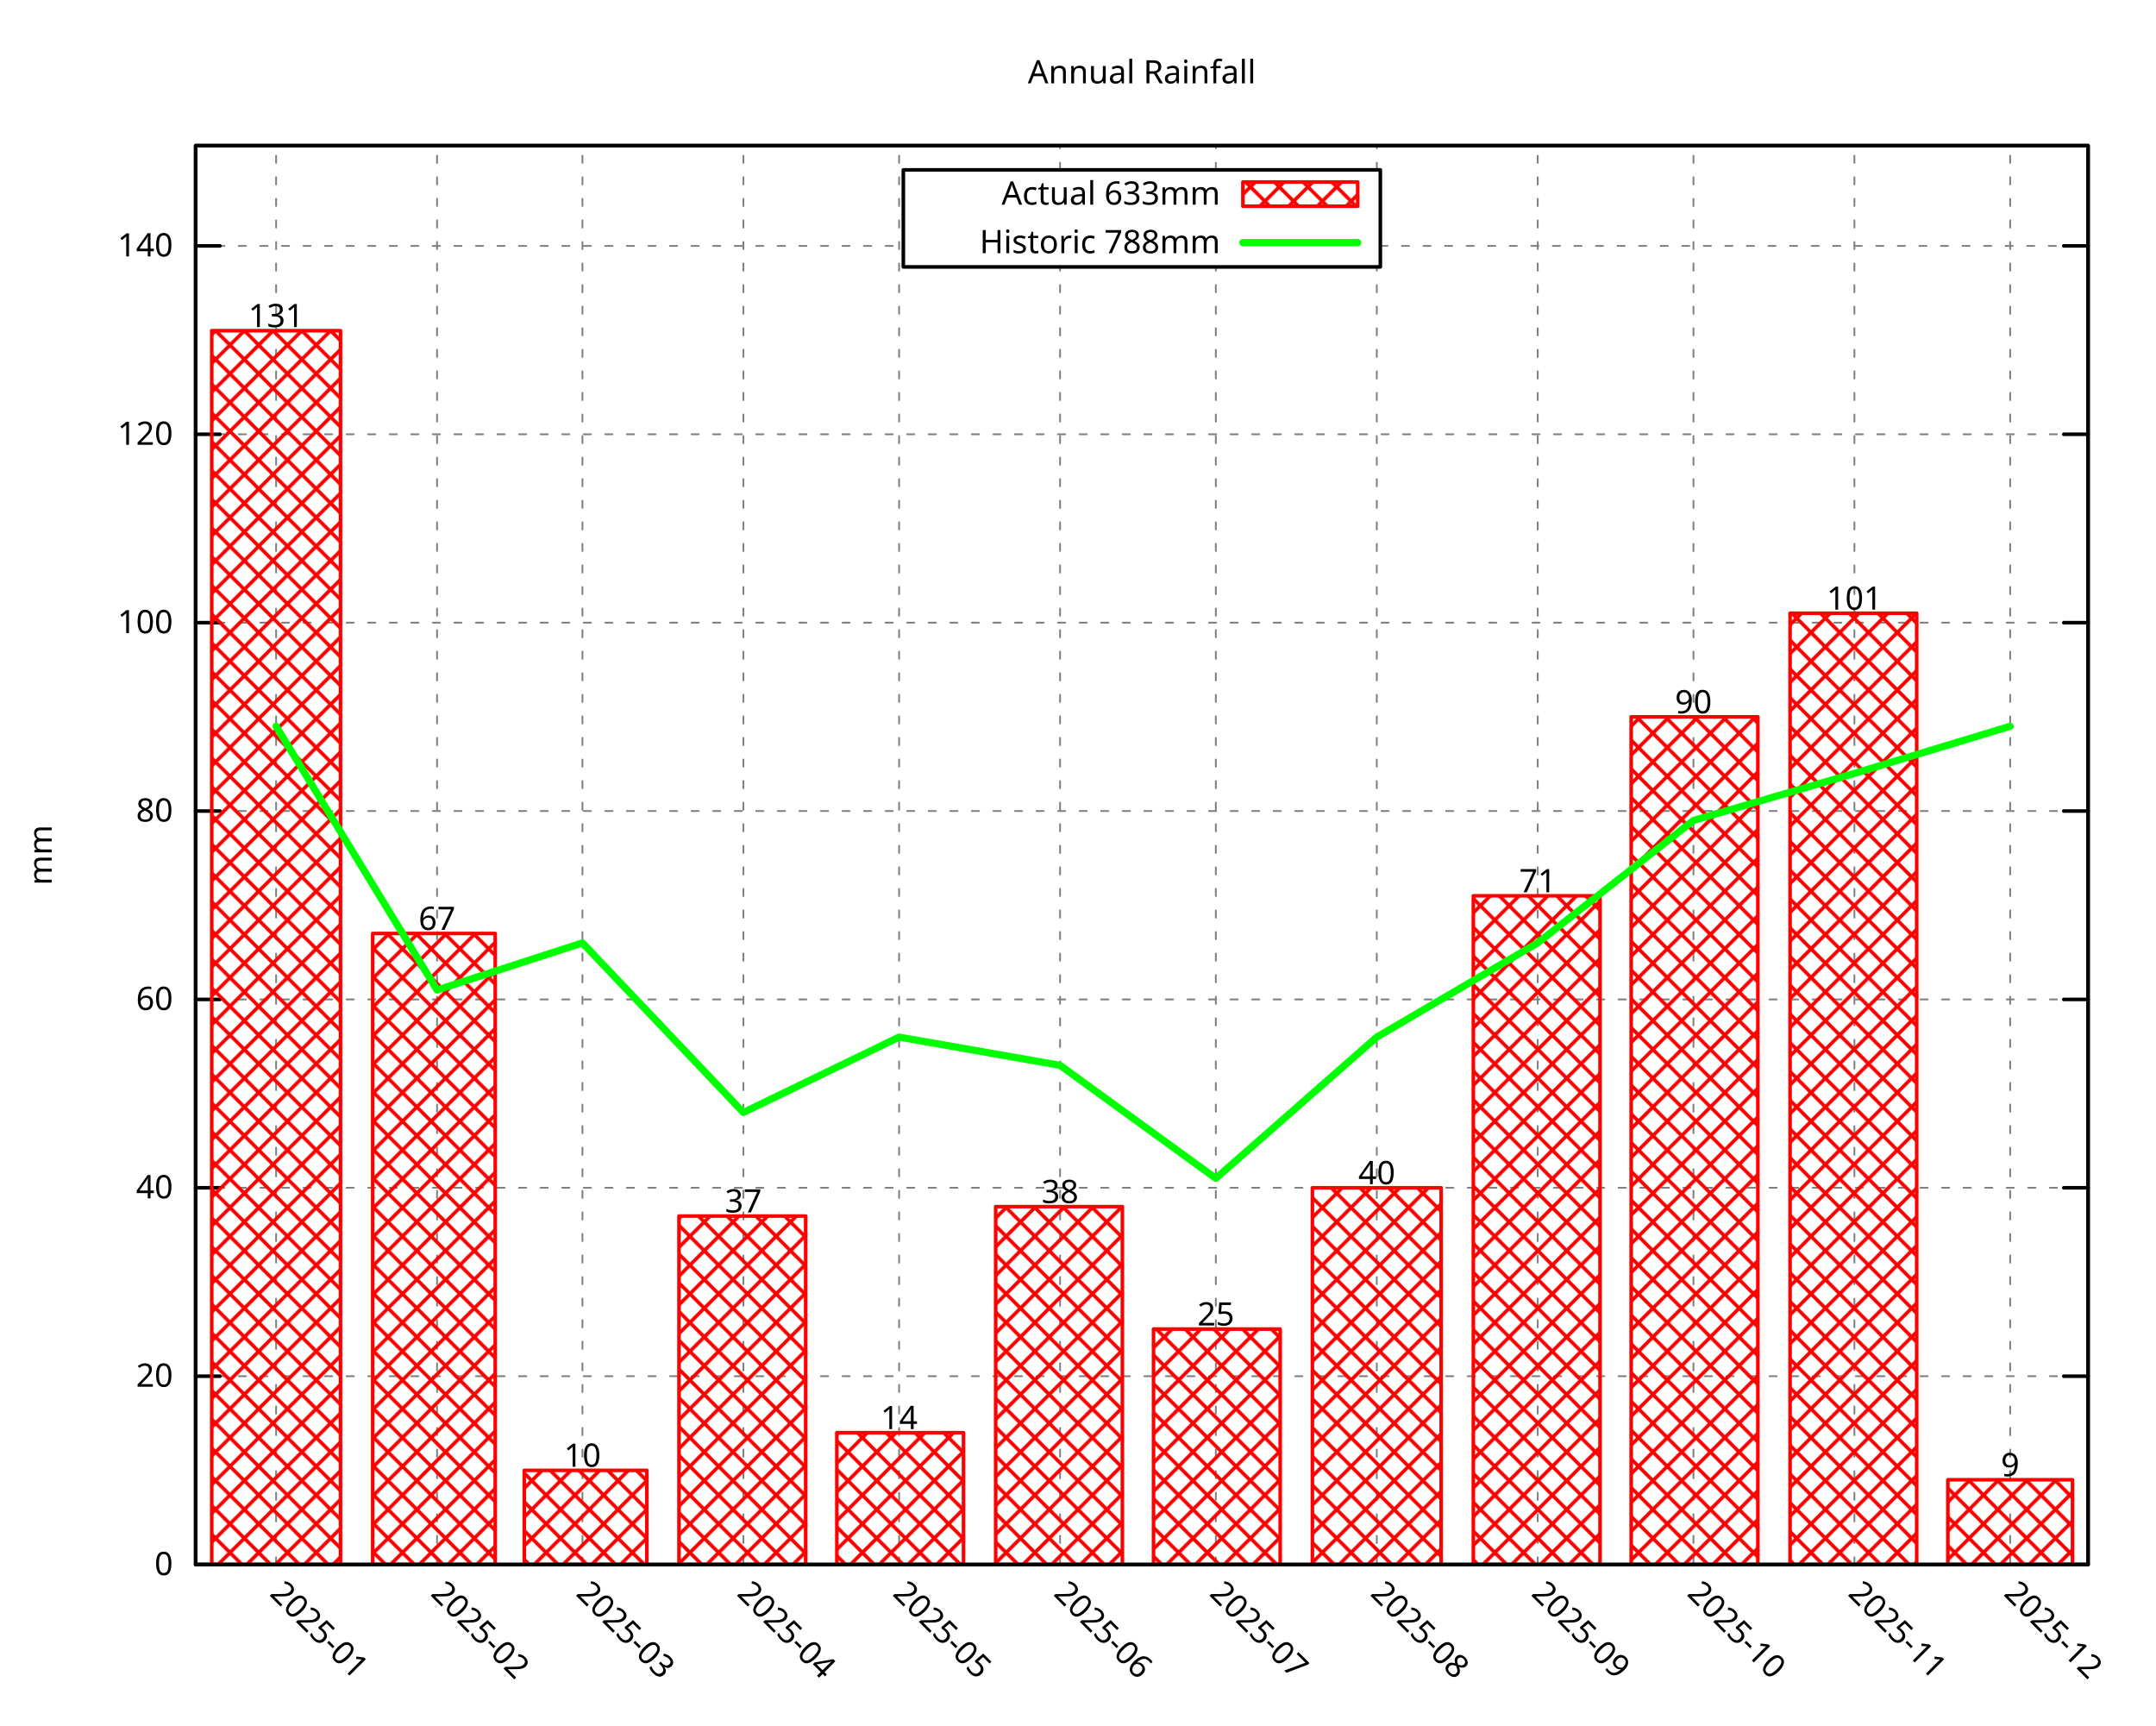
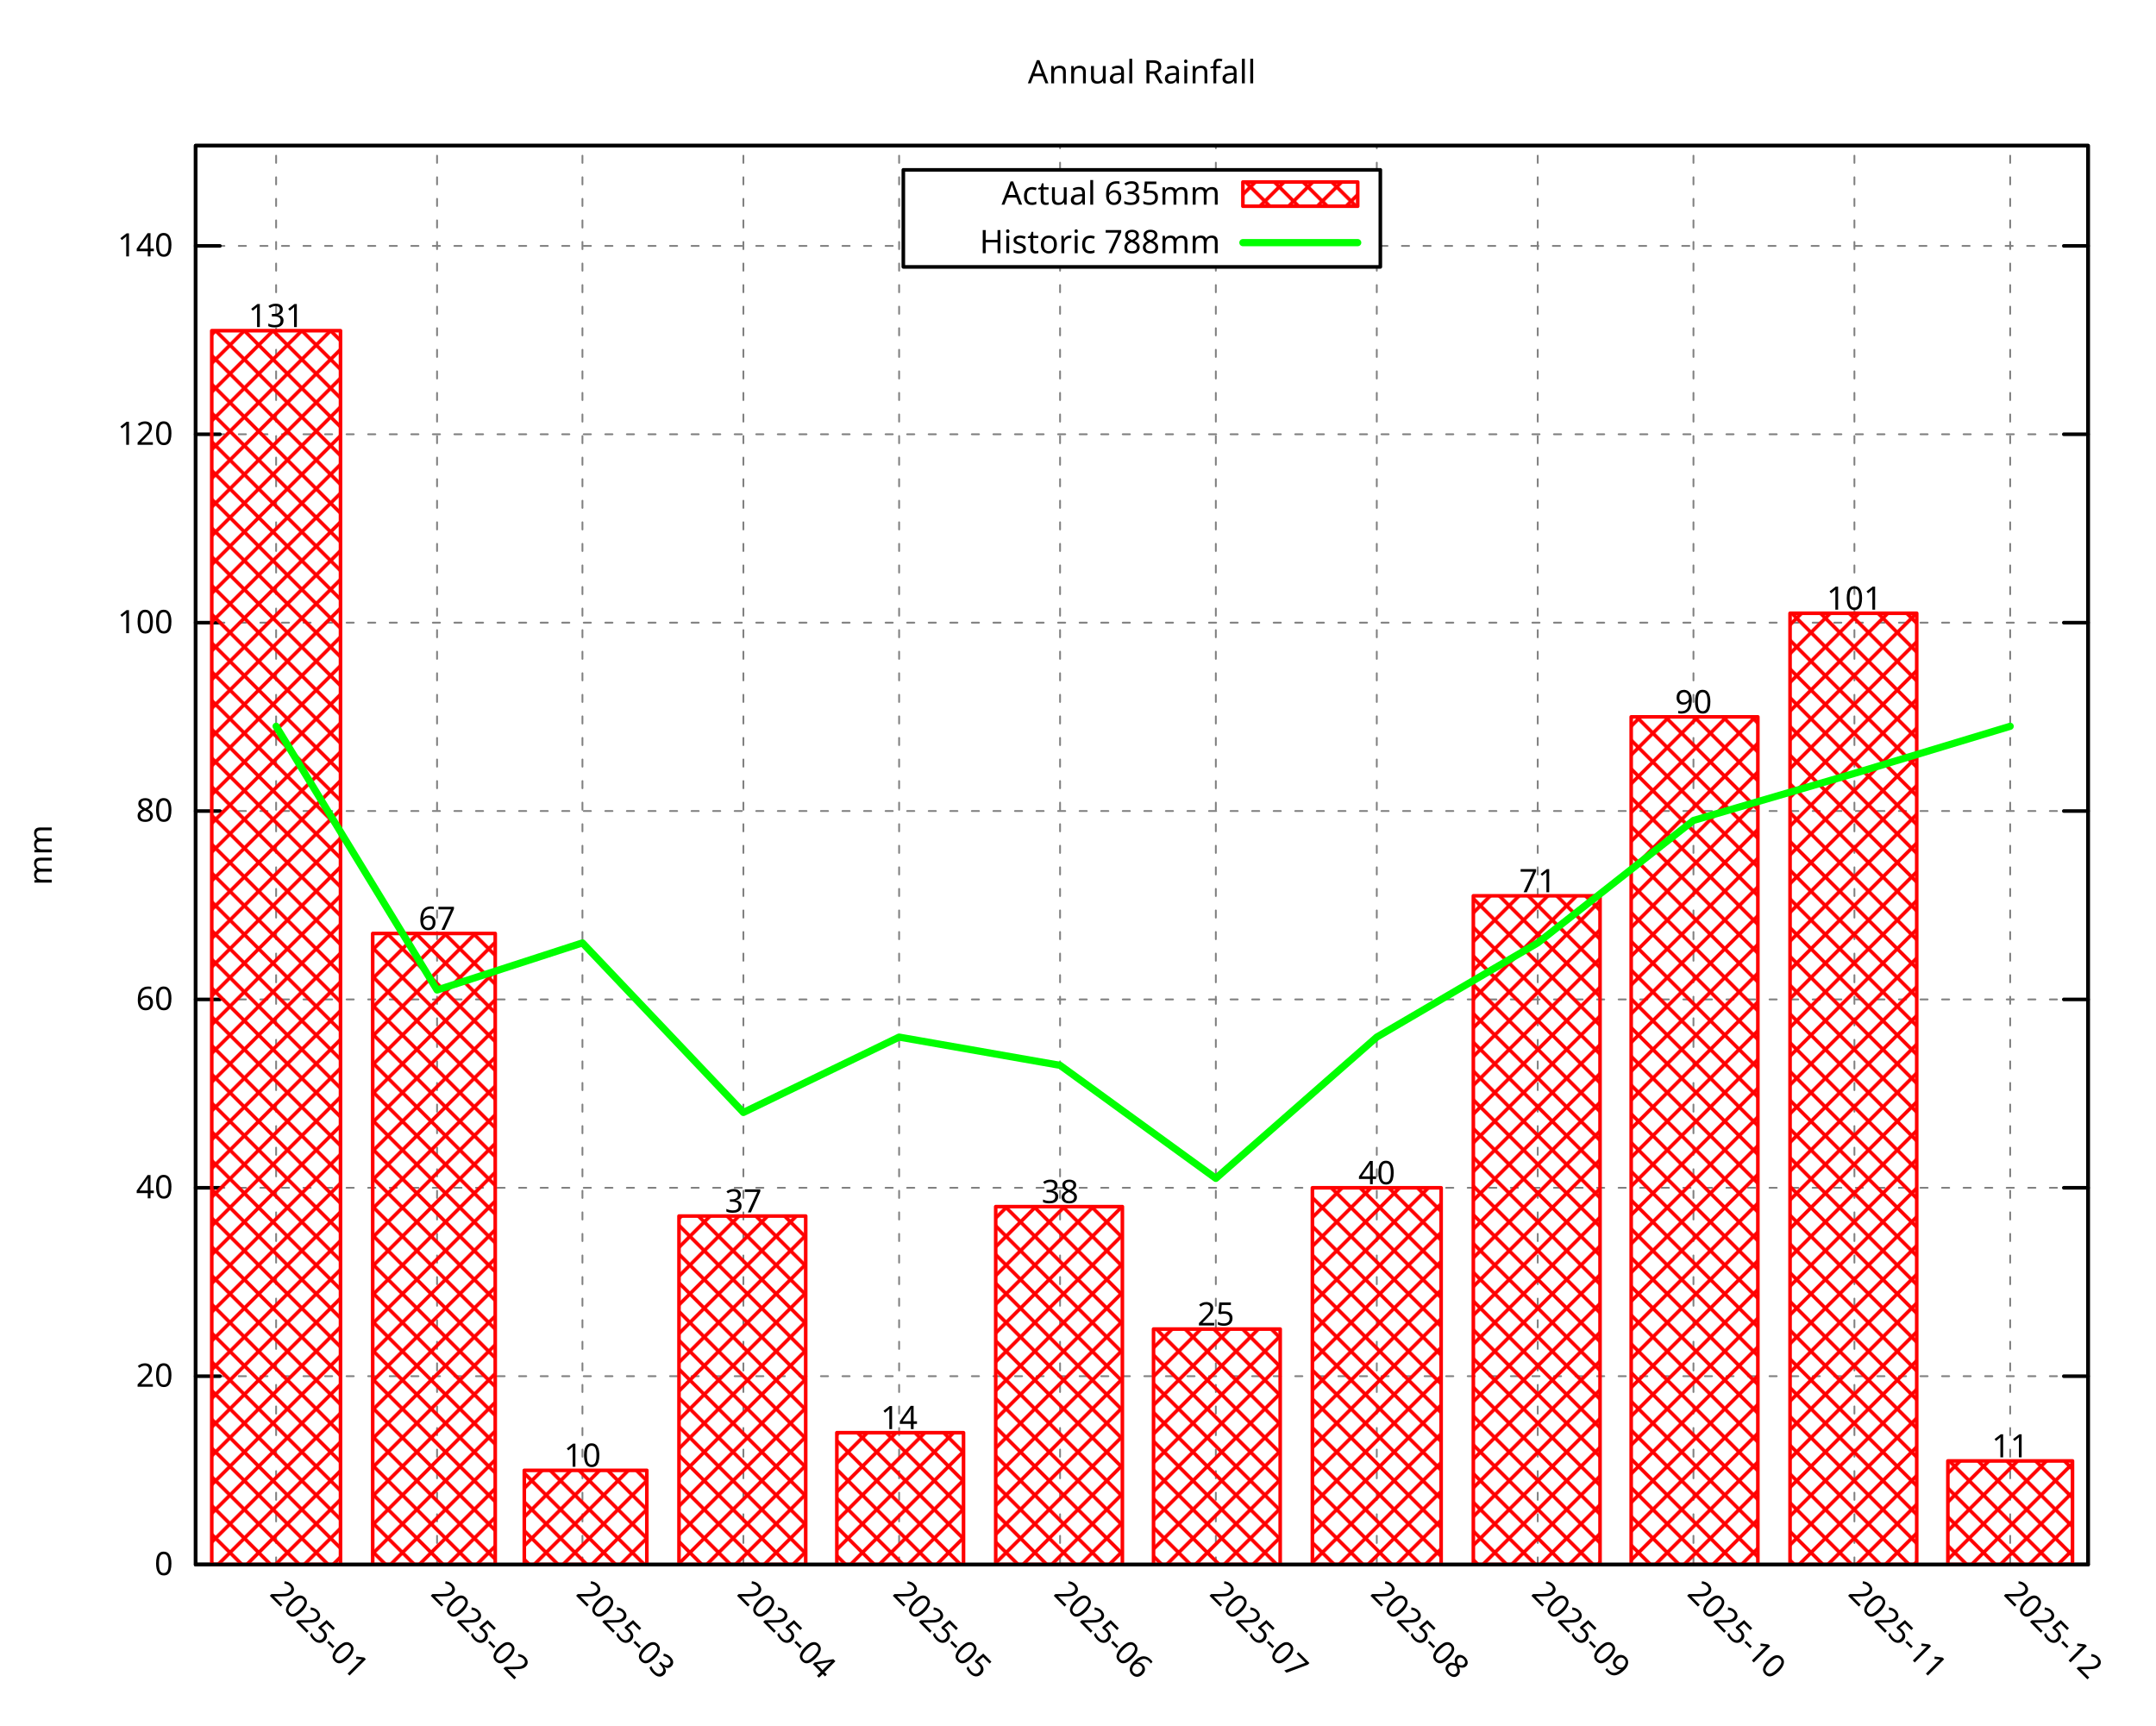
<svg xmlns="http://www.w3.org/2000/svg" xmlns:xlink="http://www.w3.org/1999/xlink" width="600" height="480" viewBox="0 0 600 480">
  <g id="gnuplot_canvas">
    <rect x="0" y="0" width="600" height="480" fill="none" />
    <defs>
      <circle id="gpDot" r="0.5" stroke-width="0.5" stroke="currentColor" />
      <path id="gpPt0" stroke-width="0.296" stroke="currentColor" d="M-1,0 h2 M0,-1 v2" />
      <path id="gpPt1" stroke-width="0.296" stroke="currentColor" d="M-1,-1 L1,1 M1,-1 L-1,1" />
      <path id="gpPt2" stroke-width="0.296" stroke="currentColor" d="M-1,0 L1,0 M0,-1 L0,1 M-1,-1 L1,1 M-1,1 L1,-1" />
      <rect id="gpPt3" stroke-width="0.296" stroke="currentColor" x="-1" y="-1" width="2" height="2" />
      <rect id="gpPt4" stroke-width="0.296" stroke="currentColor" fill="currentColor" x="-1" y="-1" width="2" height="2" />
      <circle id="gpPt5" stroke-width="0.296" stroke="currentColor" cx="0" cy="0" r="1" />
      <use xlink:href="#gpPt5" id="gpPt6" fill="currentColor" stroke="none" />
      <path id="gpPt7" stroke-width="0.296" stroke="currentColor" d="M0,-1.33 L-1.33,0.67 L1.33,0.67 z" />
      <use xlink:href="#gpPt7" id="gpPt8" fill="currentColor" stroke="none" />
      <use xlink:href="#gpPt7" id="gpPt9" stroke="currentColor" transform="rotate(180)" />
      <use xlink:href="#gpPt9" id="gpPt10" fill="currentColor" stroke="none" />
      <use xlink:href="#gpPt3" id="gpPt11" stroke="currentColor" transform="rotate(45)" />
      <use xlink:href="#gpPt11" id="gpPt12" fill="currentColor" stroke="none" />
      <path id="gpPt13" stroke-width="0.296" stroke="currentColor" d="M0,1.330 L1.265,0.411 L0.782,-1.067 L-0.782,-1.076 L-1.265,0.411 z" />
      <use xlink:href="#gpPt13" id="gpPt14" fill="currentColor" stroke="none" />
      <filter id="textbox" filterUnits="objectBoundingBox" x="0" y="0" height="1" width="1">
        <feFlood flood-color="white" flood-opacity="1" result="bgnd" />
        <feComposite in="SourceGraphic" in2="bgnd" operator="atop" />
      </filter>
      <filter id="greybox" filterUnits="objectBoundingBox" x="0" y="0" height="1" width="1">
        <feFlood flood-color="lightgrey" flood-opacity="1" result="grey" />
        <feComposite in="SourceGraphic" in2="grey" operator="atop" />
      </filter>
    </defs>
    <g fill="none" color="white" stroke="currentColor" stroke-width="1.00" stroke-linecap="round" stroke-linejoin="round">
</g>
    <g fill="none" color="black" stroke="currentColor" stroke-width="1.00" stroke-linecap="round" stroke-linejoin="round">
</g>
    <g fill="none" color="black" stroke="black" stroke-width="0.50" stroke-linecap="round" stroke-linejoin="round">
</g>
    <g fill="none" color="gray" stroke="currentColor" stroke-width="0.50" stroke-linecap="round" stroke-linejoin="round">
      <path stroke="gray" stroke-dasharray="2,4" class="gridline" d="M54.45,435.32 L581.09,435.32  " />
    </g>
    <g fill="none" color="gray" stroke="gray" stroke-width="1.00" stroke-linecap="round" stroke-linejoin="round">
</g>
    <g fill="none" color="black" stroke="currentColor" stroke-width="1.00" stroke-linecap="round" stroke-linejoin="round">
      <path stroke="black" d="M54.45,435.32 L61.20,435.32 M581.09,435.32 L574.34,435.32  " />
      <g transform="translate(48.15,438.25)" stroke="none" fill="black" font-family="Droid Sans" font-size="9.00" text-anchor="end">
        <text>
          <tspan font-family="Droid Sans"> 0</tspan>
        </text>
      </g>
    </g>
    <g fill="none" color="black" stroke="currentColor" stroke-width="1.00" stroke-linecap="round" stroke-linejoin="round">
</g>
    <g fill="none" color="black" stroke="black" stroke-width="0.50" stroke-linecap="round" stroke-linejoin="round">
</g>
    <g fill="none" color="gray" stroke="currentColor" stroke-width="0.50" stroke-linecap="round" stroke-linejoin="round">
      <path stroke="gray" stroke-dasharray="2,4" class="gridline" d="M54.45,382.91 L581.09,382.91  " />
    </g>
    <g fill="none" color="gray" stroke="gray" stroke-width="1.00" stroke-linecap="round" stroke-linejoin="round">
</g>
    <g fill="none" color="black" stroke="currentColor" stroke-width="1.00" stroke-linecap="round" stroke-linejoin="round">
      <path stroke="black" d="M54.45,382.91 L61.20,382.91 M581.09,382.91 L574.34,382.91  " />
      <g transform="translate(48.15,385.84)" stroke="none" fill="black" font-family="Droid Sans" font-size="9.00" text-anchor="end">
        <text>
          <tspan font-family="Droid Sans"> 20</tspan>
        </text>
      </g>
    </g>
    <g fill="none" color="black" stroke="currentColor" stroke-width="1.00" stroke-linecap="round" stroke-linejoin="round">
</g>
    <g fill="none" color="black" stroke="black" stroke-width="0.50" stroke-linecap="round" stroke-linejoin="round">
</g>
    <g fill="none" color="gray" stroke="currentColor" stroke-width="0.50" stroke-linecap="round" stroke-linejoin="round">
      <path stroke="gray" stroke-dasharray="2,4" class="gridline" d="M54.45,330.49 L581.09,330.49  " />
    </g>
    <g fill="none" color="gray" stroke="gray" stroke-width="1.00" stroke-linecap="round" stroke-linejoin="round">
</g>
    <g fill="none" color="black" stroke="currentColor" stroke-width="1.00" stroke-linecap="round" stroke-linejoin="round">
      <path stroke="black" d="M54.45,330.49 L61.20,330.49 M581.09,330.49 L574.34,330.49  " />
      <g transform="translate(48.15,333.42)" stroke="none" fill="black" font-family="Droid Sans" font-size="9.00" text-anchor="end">
        <text>
          <tspan font-family="Droid Sans"> 40</tspan>
        </text>
      </g>
    </g>
    <g fill="none" color="black" stroke="currentColor" stroke-width="1.00" stroke-linecap="round" stroke-linejoin="round">
</g>
    <g fill="none" color="black" stroke="black" stroke-width="0.50" stroke-linecap="round" stroke-linejoin="round">
</g>
    <g fill="none" color="gray" stroke="currentColor" stroke-width="0.50" stroke-linecap="round" stroke-linejoin="round">
      <path stroke="gray" stroke-dasharray="2,4" class="gridline" d="M54.45,278.08 L581.09,278.08  " />
    </g>
    <g fill="none" color="gray" stroke="gray" stroke-width="1.00" stroke-linecap="round" stroke-linejoin="round">
</g>
    <g fill="none" color="black" stroke="currentColor" stroke-width="1.00" stroke-linecap="round" stroke-linejoin="round">
      <path stroke="black" d="M54.45,278.08 L61.20,278.08 M581.09,278.08 L574.34,278.08  " />
      <g transform="translate(48.15,281.01)" stroke="none" fill="black" font-family="Droid Sans" font-size="9.00" text-anchor="end">
        <text>
          <tspan font-family="Droid Sans"> 60</tspan>
        </text>
      </g>
    </g>
    <g fill="none" color="black" stroke="currentColor" stroke-width="1.00" stroke-linecap="round" stroke-linejoin="round">
</g>
    <g fill="none" color="black" stroke="black" stroke-width="0.50" stroke-linecap="round" stroke-linejoin="round">
</g>
    <g fill="none" color="gray" stroke="currentColor" stroke-width="0.50" stroke-linecap="round" stroke-linejoin="round">
      <path stroke="gray" stroke-dasharray="2,4" class="gridline" d="M54.45,225.66 L581.09,225.66  " />
    </g>
    <g fill="none" color="gray" stroke="gray" stroke-width="1.00" stroke-linecap="round" stroke-linejoin="round">
</g>
    <g fill="none" color="black" stroke="currentColor" stroke-width="1.00" stroke-linecap="round" stroke-linejoin="round">
      <path stroke="black" d="M54.45,225.66 L61.20,225.66 M581.09,225.66 L574.34,225.66  " />
      <g transform="translate(48.15,228.59)" stroke="none" fill="black" font-family="Droid Sans" font-size="9.00" text-anchor="end">
        <text>
          <tspan font-family="Droid Sans"> 80</tspan>
        </text>
      </g>
    </g>
    <g fill="none" color="black" stroke="currentColor" stroke-width="1.00" stroke-linecap="round" stroke-linejoin="round">
</g>
    <g fill="none" color="black" stroke="black" stroke-width="0.50" stroke-linecap="round" stroke-linejoin="round">
</g>
    <g fill="none" color="gray" stroke="currentColor" stroke-width="0.50" stroke-linecap="round" stroke-linejoin="round">
      <path stroke="gray" stroke-dasharray="2,4" class="gridline" d="M54.45,173.25 L581.09,173.25  " />
    </g>
    <g fill="none" color="gray" stroke="gray" stroke-width="1.00" stroke-linecap="round" stroke-linejoin="round">
</g>
    <g fill="none" color="black" stroke="currentColor" stroke-width="1.00" stroke-linecap="round" stroke-linejoin="round">
      <path stroke="black" d="M54.45,173.25 L61.20,173.25 M581.09,173.25 L574.34,173.25  " />
      <g transform="translate(48.15,176.18)" stroke="none" fill="black" font-family="Droid Sans" font-size="9.00" text-anchor="end">
        <text>
          <tspan font-family="Droid Sans"> 100</tspan>
        </text>
      </g>
    </g>
    <g fill="none" color="black" stroke="currentColor" stroke-width="1.00" stroke-linecap="round" stroke-linejoin="round">
</g>
    <g fill="none" color="black" stroke="black" stroke-width="0.50" stroke-linecap="round" stroke-linejoin="round">
</g>
    <g fill="none" color="gray" stroke="currentColor" stroke-width="0.50" stroke-linecap="round" stroke-linejoin="round">
      <path stroke="gray" stroke-dasharray="2,4" class="gridline" d="M54.45,120.83 L581.09,120.83  " />
    </g>
    <g fill="none" color="gray" stroke="gray" stroke-width="1.00" stroke-linecap="round" stroke-linejoin="round">
</g>
    <g fill="none" color="black" stroke="currentColor" stroke-width="1.00" stroke-linecap="round" stroke-linejoin="round">
      <path stroke="black" d="M54.45,120.83 L61.20,120.83 M581.09,120.83 L574.34,120.83  " />
      <g transform="translate(48.15,123.76)" stroke="none" fill="black" font-family="Droid Sans" font-size="9.00" text-anchor="end">
        <text>
          <tspan font-family="Droid Sans"> 120</tspan>
        </text>
      </g>
    </g>
    <g fill="none" color="black" stroke="currentColor" stroke-width="1.00" stroke-linecap="round" stroke-linejoin="round">
</g>
    <g fill="none" color="black" stroke="black" stroke-width="0.50" stroke-linecap="round" stroke-linejoin="round">
</g>
    <g fill="none" color="gray" stroke="currentColor" stroke-width="0.50" stroke-linecap="round" stroke-linejoin="round">
      <path stroke="gray" stroke-dasharray="2,4" class="gridline" d="M54.45,68.42 L251.39,68.42 M384.14,68.42 L581.09,68.42  " />
    </g>
    <g fill="none" color="gray" stroke="gray" stroke-width="1.00" stroke-linecap="round" stroke-linejoin="round">
</g>
    <g fill="none" color="black" stroke="currentColor" stroke-width="1.00" stroke-linecap="round" stroke-linejoin="round">
      <path stroke="black" d="M54.45,68.42 L61.20,68.42 M581.09,68.42 L574.34,68.42  " />
      <g transform="translate(48.15,71.35)" stroke="none" fill="black" font-family="Droid Sans" font-size="9.00" text-anchor="end">
        <text>
          <tspan font-family="Droid Sans"> 140</tspan>
        </text>
      </g>
    </g>
    <g fill="none" color="black" stroke="currentColor" stroke-width="1.00" stroke-linecap="round" stroke-linejoin="round">
</g>
    <g fill="none" color="black" stroke="black" stroke-width="0.50" stroke-linecap="round" stroke-linejoin="round">
</g>
    <g fill="none" color="gray" stroke="currentColor" stroke-width="0.50" stroke-linecap="round" stroke-linejoin="round">
      <path stroke="gray" stroke-dasharray="2,4" class="gridline" d="M76.84,435.32 L76.84,40.51  " />
    </g>
    <g fill="none" color="gray" stroke="gray" stroke-width="1.00" stroke-linecap="round" stroke-linejoin="round">
</g>
    <g fill="none" color="black" stroke="currentColor" stroke-width="1.00" stroke-linecap="round" stroke-linejoin="round">
      <path stroke="black" d="M76.84,435.32 M76.84,40.51  " />
      <g transform="translate(74.77,443.69) rotate(45.00)" stroke="none" fill="black" font-family="Droid Sans" font-size="9.00" text-anchor="start">
        <text>
          <tspan font-family="Droid Sans">2025-01</tspan>
        </text>
      </g>
    </g>
    <g fill="none" color="black" stroke="currentColor" stroke-width="1.00" stroke-linecap="round" stroke-linejoin="round">
</g>
    <g fill="none" color="black" stroke="black" stroke-width="0.50" stroke-linecap="round" stroke-linejoin="round">
</g>
    <g fill="none" color="gray" stroke="currentColor" stroke-width="0.50" stroke-linecap="round" stroke-linejoin="round">
      <path stroke="gray" stroke-dasharray="2,4" class="gridline" d="M121.63,435.32 L121.63,40.51  " />
    </g>
    <g fill="none" color="gray" stroke="gray" stroke-width="1.00" stroke-linecap="round" stroke-linejoin="round">
</g>
    <g fill="none" color="black" stroke="currentColor" stroke-width="1.00" stroke-linecap="round" stroke-linejoin="round">
      <path stroke="black" d="M121.63,435.32 M121.63,40.51  " />
      <g transform="translate(119.56,443.69) rotate(45.00)" stroke="none" fill="black" font-family="Droid Sans" font-size="9.00" text-anchor="start">
        <text>
          <tspan font-family="Droid Sans">2025-02</tspan>
        </text>
      </g>
    </g>
    <g fill="none" color="black" stroke="currentColor" stroke-width="1.00" stroke-linecap="round" stroke-linejoin="round">
</g>
    <g fill="none" color="black" stroke="black" stroke-width="0.50" stroke-linecap="round" stroke-linejoin="round">
</g>
    <g fill="none" color="gray" stroke="currentColor" stroke-width="0.50" stroke-linecap="round" stroke-linejoin="round">
      <path stroke="gray" stroke-dasharray="2,4" class="gridline" d="M162.09,435.32 L162.09,40.51  " />
    </g>
    <g fill="none" color="gray" stroke="gray" stroke-width="1.00" stroke-linecap="round" stroke-linejoin="round">
</g>
    <g fill="none" color="black" stroke="currentColor" stroke-width="1.00" stroke-linecap="round" stroke-linejoin="round">
      <path stroke="black" d="M162.09,435.32 M162.09,40.51  " />
      <g transform="translate(160.02,443.69) rotate(45.00)" stroke="none" fill="black" font-family="Droid Sans" font-size="9.00" text-anchor="start">
        <text>
          <tspan font-family="Droid Sans">2025-03</tspan>
        </text>
      </g>
    </g>
    <g fill="none" color="black" stroke="currentColor" stroke-width="1.00" stroke-linecap="round" stroke-linejoin="round">
</g>
    <g fill="none" color="black" stroke="black" stroke-width="0.50" stroke-linecap="round" stroke-linejoin="round">
</g>
    <g fill="none" color="gray" stroke="currentColor" stroke-width="0.50" stroke-linecap="round" stroke-linejoin="round">
      <path stroke="gray" stroke-dasharray="2,4" class="gridline" d="M206.88,435.32 L206.88,40.51  " />
    </g>
    <g fill="none" color="gray" stroke="gray" stroke-width="1.00" stroke-linecap="round" stroke-linejoin="round">
</g>
    <g fill="none" color="black" stroke="currentColor" stroke-width="1.00" stroke-linecap="round" stroke-linejoin="round">
      <path stroke="black" d="M206.88,435.32 M206.88,40.51  " />
      <g transform="translate(204.81,443.69) rotate(45.00)" stroke="none" fill="black" font-family="Droid Sans" font-size="9.00" text-anchor="start">
        <text>
          <tspan font-family="Droid Sans">2025-04</tspan>
        </text>
      </g>
    </g>
    <g fill="none" color="black" stroke="currentColor" stroke-width="1.00" stroke-linecap="round" stroke-linejoin="round">
</g>
    <g fill="none" color="black" stroke="black" stroke-width="0.50" stroke-linecap="round" stroke-linejoin="round">
</g>
    <g fill="none" color="gray" stroke="currentColor" stroke-width="0.50" stroke-linecap="round" stroke-linejoin="round">
      <path stroke="gray" stroke-dasharray="2,4" class="gridline" d="M250.22,435.32 L250.22,40.51  " />
    </g>
    <g fill="none" color="gray" stroke="gray" stroke-width="1.00" stroke-linecap="round" stroke-linejoin="round">
</g>
    <g fill="none" color="black" stroke="currentColor" stroke-width="1.00" stroke-linecap="round" stroke-linejoin="round">
      <path stroke="black" d="M250.22,435.32 M250.22,40.51  " />
      <g transform="translate(248.15,443.69) rotate(45.00)" stroke="none" fill="black" font-family="Droid Sans" font-size="9.00" text-anchor="start">
        <text>
          <tspan font-family="Droid Sans">2025-05</tspan>
        </text>
      </g>
    </g>
    <g fill="none" color="black" stroke="currentColor" stroke-width="1.00" stroke-linecap="round" stroke-linejoin="round">
</g>
    <g fill="none" color="black" stroke="black" stroke-width="0.50" stroke-linecap="round" stroke-linejoin="round">
</g>
    <g fill="none" color="gray" stroke="currentColor" stroke-width="0.50" stroke-linecap="round" stroke-linejoin="round">
      <path stroke="gray" stroke-dasharray="2,4" class="gridline" d="M295.01,435.32 L295.01,74.26 M295.01,47.26 L295.01,40.51  " />
    </g>
    <g fill="none" color="gray" stroke="gray" stroke-width="1.00" stroke-linecap="round" stroke-linejoin="round">
</g>
    <g fill="none" color="black" stroke="currentColor" stroke-width="1.00" stroke-linecap="round" stroke-linejoin="round">
      <path stroke="black" d="M295.01,435.32 M295.01,40.51  " />
      <g transform="translate(292.94,443.69) rotate(45.00)" stroke="none" fill="black" font-family="Droid Sans" font-size="9.00" text-anchor="start">
        <text>
          <tspan font-family="Droid Sans">2025-06</tspan>
        </text>
      </g>
    </g>
    <g fill="none" color="black" stroke="currentColor" stroke-width="1.00" stroke-linecap="round" stroke-linejoin="round">
</g>
    <g fill="none" color="black" stroke="black" stroke-width="0.50" stroke-linecap="round" stroke-linejoin="round">
</g>
    <g fill="none" color="gray" stroke="currentColor" stroke-width="0.50" stroke-linecap="round" stroke-linejoin="round">
      <path stroke="gray" stroke-dasharray="2,4" class="gridline" d="M338.36,435.32 L338.36,74.26 M338.36,47.26 L338.36,40.51  " />
    </g>
    <g fill="none" color="gray" stroke="gray" stroke-width="1.00" stroke-linecap="round" stroke-linejoin="round">
</g>
    <g fill="none" color="black" stroke="currentColor" stroke-width="1.00" stroke-linecap="round" stroke-linejoin="round">
      <path stroke="black" d="M338.36,435.32 M338.36,40.51  " />
      <g transform="translate(336.29,443.69) rotate(45.00)" stroke="none" fill="black" font-family="Droid Sans" font-size="9.00" text-anchor="start">
        <text>
          <tspan font-family="Droid Sans">2025-07</tspan>
        </text>
      </g>
    </g>
    <g fill="none" color="black" stroke="currentColor" stroke-width="1.00" stroke-linecap="round" stroke-linejoin="round">
</g>
    <g fill="none" color="black" stroke="black" stroke-width="0.50" stroke-linecap="round" stroke-linejoin="round">
</g>
    <g fill="none" color="gray" stroke="currentColor" stroke-width="0.50" stroke-linecap="round" stroke-linejoin="round">
      <path stroke="gray" stroke-dasharray="2,4" class="gridline" d="M383.15,435.32 L383.15,74.26 M383.15,47.26 L383.15,40.51  " />
    </g>
    <g fill="none" color="gray" stroke="gray" stroke-width="1.00" stroke-linecap="round" stroke-linejoin="round">
</g>
    <g fill="none" color="black" stroke="currentColor" stroke-width="1.00" stroke-linecap="round" stroke-linejoin="round">
      <path stroke="black" d="M383.15,435.32 M383.15,40.51  " />
      <g transform="translate(381.08,443.69) rotate(45.00)" stroke="none" fill="black" font-family="Droid Sans" font-size="9.00" text-anchor="start">
        <text>
          <tspan font-family="Droid Sans">2025-08</tspan>
        </text>
      </g>
    </g>
    <g fill="none" color="black" stroke="currentColor" stroke-width="1.00" stroke-linecap="round" stroke-linejoin="round">
</g>
    <g fill="none" color="black" stroke="black" stroke-width="0.50" stroke-linecap="round" stroke-linejoin="round">
</g>
    <g fill="none" color="gray" stroke="currentColor" stroke-width="0.50" stroke-linecap="round" stroke-linejoin="round">
      <path stroke="gray" stroke-dasharray="2,4" class="gridline" d="M427.94,435.32 L427.94,40.51  " />
    </g>
    <g fill="none" color="gray" stroke="gray" stroke-width="1.00" stroke-linecap="round" stroke-linejoin="round">
</g>
    <g fill="none" color="black" stroke="currentColor" stroke-width="1.00" stroke-linecap="round" stroke-linejoin="round">
      <path stroke="black" d="M427.94,435.32 M427.94,40.51  " />
      <g transform="translate(425.87,443.69) rotate(45.00)" stroke="none" fill="black" font-family="Droid Sans" font-size="9.00" text-anchor="start">
        <text>
          <tspan font-family="Droid Sans">2025-09</tspan>
        </text>
      </g>
    </g>
    <g fill="none" color="black" stroke="currentColor" stroke-width="1.00" stroke-linecap="round" stroke-linejoin="round">
</g>
    <g fill="none" color="black" stroke="black" stroke-width="0.50" stroke-linecap="round" stroke-linejoin="round">
</g>
    <g fill="none" color="gray" stroke="currentColor" stroke-width="0.50" stroke-linecap="round" stroke-linejoin="round">
      <path stroke="gray" stroke-dasharray="2,4" class="gridline" d="M471.28,435.32 L471.28,40.51  " />
    </g>
    <g fill="none" color="gray" stroke="gray" stroke-width="1.00" stroke-linecap="round" stroke-linejoin="round">
</g>
    <g fill="none" color="black" stroke="currentColor" stroke-width="1.00" stroke-linecap="round" stroke-linejoin="round">
      <path stroke="black" d="M471.28,435.32 M471.28,40.51  " />
      <g transform="translate(469.21,443.69) rotate(45.00)" stroke="none" fill="black" font-family="Droid Sans" font-size="9.00" text-anchor="start">
        <text>
          <tspan font-family="Droid Sans">2025-10</tspan>
        </text>
      </g>
    </g>
    <g fill="none" color="black" stroke="currentColor" stroke-width="1.00" stroke-linecap="round" stroke-linejoin="round">
</g>
    <g fill="none" color="black" stroke="black" stroke-width="0.50" stroke-linecap="round" stroke-linejoin="round">
</g>
    <g fill="none" color="gray" stroke="currentColor" stroke-width="0.50" stroke-linecap="round" stroke-linejoin="round">
      <path stroke="gray" stroke-dasharray="2,4" class="gridline" d="M516.07,435.32 L516.07,40.51  " />
    </g>
    <g fill="none" color="gray" stroke="gray" stroke-width="1.00" stroke-linecap="round" stroke-linejoin="round">
</g>
    <g fill="none" color="black" stroke="currentColor" stroke-width="1.00" stroke-linecap="round" stroke-linejoin="round">
      <path stroke="black" d="M516.07,435.32 M516.07,40.51  " />
      <g transform="translate(514.00,443.69) rotate(45.00)" stroke="none" fill="black" font-family="Droid Sans" font-size="9.00" text-anchor="start">
        <text>
          <tspan font-family="Droid Sans">2025-11</tspan>
        </text>
      </g>
    </g>
    <g fill="none" color="black" stroke="currentColor" stroke-width="1.00" stroke-linecap="round" stroke-linejoin="round">
</g>
    <g fill="none" color="black" stroke="black" stroke-width="0.50" stroke-linecap="round" stroke-linejoin="round">
</g>
    <g fill="none" color="gray" stroke="currentColor" stroke-width="0.50" stroke-linecap="round" stroke-linejoin="round">
      <path stroke="gray" stroke-dasharray="2,4" class="gridline" d="M559.42,435.32 L559.42,40.51  " />
    </g>
    <g fill="none" color="gray" stroke="gray" stroke-width="1.00" stroke-linecap="round" stroke-linejoin="round">
</g>
    <g fill="none" color="black" stroke="currentColor" stroke-width="1.00" stroke-linecap="round" stroke-linejoin="round">
      <path stroke="black" d="M559.42,435.32 M559.42,40.51  " />
      <g transform="translate(557.35,443.69) rotate(45.00)" stroke="none" fill="black" font-family="Droid Sans" font-size="9.00" text-anchor="start">
        <text>
          <tspan font-family="Droid Sans">2025-12</tspan>
        </text>
      </g>
    </g>
    <g fill="none" color="black" stroke="currentColor" stroke-width="1.00" stroke-linecap="round" stroke-linejoin="round">
</g>
    <g fill="none" color="black" stroke="currentColor" stroke-width="1.00" stroke-linecap="round" stroke-linejoin="round">
      <path stroke="black" d="M54.45,40.51 L54.45,435.32 L581.09,435.32 L581.09,40.51 L54.45,40.51 Z  " />
    </g>
    <g fill="none" color="black" stroke="currentColor" stroke-width="1.00" stroke-linecap="round" stroke-linejoin="round">
</g>
    <g fill="none" color="black" stroke="currentColor" stroke-width="1.00" stroke-linecap="round" stroke-linejoin="round">
      <path stroke="black" d="M251.39,74.26 L251.39,47.26 L384.14,47.26 L384.14,74.26 L251.39,74.26 Z  " />
    </g>
    <g id="gnuplot_plot_1">
      <g fill="none" color="black" stroke="currentColor" stroke-width="1.00" stroke-linecap="round" stroke-linejoin="round">
        <g transform="translate(339.59,56.94)" stroke="none" fill="black" font-family="Droid Sans" font-size="9.00" text-anchor="end">
          <text>
-             <tspan font-family="Droid Sans">Actual 633mm</tspan>
+             <tspan font-family="Droid Sans">Actual 635mm</tspan>
          </text>
        </g>
      </g>
      <g fill="none" color="black" stroke="currentColor" stroke-width="1.00" stroke-linecap="round" stroke-linejoin="round">
        <defs>
          <pattern id="gpPat1" patternUnits="userSpaceOnUse" x="0" y="0" width="8" height="8">
            <path style="fill:none; stroke:rgb(255,0,0)" d="M0,0 L8,8 M0,8 L8,0" />
          </pattern>
        </defs>
        <g stroke="none" shape-rendering="crispEdges">
          <polygon fill="url(#gpPat1)" points="345.89,57.38 377.84,57.38 377.84,50.63 345.89,50.63 " />
        </g>
        <path stroke="rgb(255,   0,   0)" d="M345.89,57.38 L377.84,57.38 L377.84,50.64 L345.89,50.64 L345.89,57.38 Z  " />
      </g>
      <g fill="none" color="black" stroke="currentColor" stroke-width="1.00" stroke-linecap="round" stroke-linejoin="round">
        <defs>
          <pattern id="gpPat2" patternUnits="userSpaceOnUse" x="0" y="0" width="8" height="8">
            <path style="fill:none; stroke:rgb(255,0,0)" d="M0,0 L8,8 M0,8 L8,0" />
          </pattern>
        </defs>
        <g stroke="none" shape-rendering="crispEdges">
          <polygon fill="url(#gpPat2)" points="58.93,435.32 94.77,435.32 94.77,92.00 58.93,92.00 " />
        </g>
        <path stroke="rgb(255,   0,   0)" d="M58.93,435.32 L58.93,92.01 L94.76,92.01 L94.76,435.32 L58.93,435.32 Z  " />
        <g stroke="none" shape-rendering="crispEdges">
          <polygon fill="url(#gpPat2)" points="103.72,435.32 137.83,435.32 137.83,259.72 103.72,259.72 " />
        </g>
        <path stroke="rgb(255,   0,   0)" d="M103.72,435.32 L103.72,259.73 L137.82,259.73 L137.82,435.32 L103.72,435.32 Z  " />
        <g stroke="none" shape-rendering="crispEdges">
          <polygon fill="url(#gpPat2)" points="145.91,435.32 180.02,435.32 180.02,409.10 145.91,409.10 " />
        </g>
        <path stroke="rgb(255,   0,   0)" d="M145.91,435.32 L145.91,409.11 L180.01,409.11 L180.01,435.32 L145.91,435.32 Z  " />
        <g stroke="none" shape-rendering="crispEdges">
          <polygon fill="url(#gpPat2)" points="188.96,435.32 224.23,435.32 224.23,338.34 188.96,338.34 " />
        </g>
        <path stroke="rgb(255,   0,   0)" d="M188.96,435.32 L188.96,338.35 L224.22,338.35 L224.22,435.32 L188.96,435.32 Z  " />
        <g stroke="none" shape-rendering="crispEdges">
          <polygon fill="url(#gpPat2)" points="232.89,435.32 268.15,435.32 268.15,398.62 232.89,398.62 " />
        </g>
        <path stroke="rgb(255,   0,   0)" d="M232.89,435.32 L232.89,398.63 L268.14,398.63 L268.14,435.32 L232.89,435.32 Z  " />
        <g stroke="none" shape-rendering="crispEdges">
          <polygon fill="url(#gpPat2)" points="277.10,435.32 312.36,435.32 312.36,335.72 277.10,335.72 " />
        </g>
        <path stroke="rgb(255,   0,   0)" d="M277.10,435.32 L277.10,335.73 L312.35,335.73 L312.35,435.32 L277.10,435.32 Z  " />
        <g stroke="none" shape-rendering="crispEdges">
          <polygon fill="url(#gpPat2)" points="321.02,435.32 356.28,435.32 356.28,369.79 321.02,369.79 " />
        </g>
        <path stroke="rgb(255,   0,   0)" d="M321.02,435.32 L321.02,369.80 L356.27,369.80 L356.27,435.32 L321.02,435.32 Z  " />
        <g stroke="none" shape-rendering="crispEdges">
          <polygon fill="url(#gpPat2)" points="365.23,435.32 401.07,435.32 401.07,330.48 365.23,330.48 " />
        </g>
        <path stroke="rgb(255,   0,   0)" d="M365.23,435.32 L365.23,330.49 L401.06,330.49 L401.06,435.32 L365.23,435.32 Z  " />
        <g stroke="none" shape-rendering="crispEdges">
          <polygon fill="url(#gpPat2)" points="410.02,435.32 445.29,435.32 445.29,249.24 410.02,249.24 " />
        </g>
        <path stroke="rgb(255,   0,   0)" d="M410.02,435.32 L410.02,249.25 L445.28,249.25 L445.28,435.32 L410.02,435.32 Z  " />
        <g stroke="none" shape-rendering="crispEdges">
          <polygon fill="url(#gpPat2)" points="453.95,435.32 489.21,435.32 489.21,199.45 453.95,199.45 " />
        </g>
        <path stroke="rgb(255,   0,   0)" d="M453.95,435.32 L453.95,199.46 L489.20,199.46 L489.20,435.32 L453.95,435.32 Z  " />
        <g stroke="none" shape-rendering="crispEdges">
          <polygon fill="url(#gpPat2)" points="498.16,435.32 533.42,435.32 533.42,170.62 498.16,170.62 " />
        </g>
        <path stroke="rgb(255,   0,   0)" d="M498.16,435.32 L498.16,170.63 L533.41,170.63 L533.41,435.32 L498.16,435.32 Z  " />
        <g stroke="none" shape-rendering="crispEdges">
-           <polygon fill="url(#gpPat2)" points="542.08,435.32 576.77,435.32 576.77,411.72 542.08,411.72 " />
-         </g>
-         <path stroke="rgb(255,   0,   0)" d="M542.08,435.32 L542.08,411.73 L576.76,411.73 L576.76,435.32 L542.08,435.32 Z  " />
+           <polygon fill="url(#gpPat2)" points="542.08,435.32 576.77,435.32 576.77,406.48 542.08,406.48 " />
+         </g>
+         <path stroke="rgb(255,   0,   0)" d="M542.08,435.32 L542.08,406.49 L576.76,406.49 L576.76,435.32 L542.08,435.32 Z  " />
      </g>
    </g>
    <g id="gnuplot_plot_2" fill="none">
      <g fill="none" color="black" stroke="currentColor" stroke-width="1.00" stroke-linecap="round" stroke-linejoin="round">
        <g transform="translate(76.84,91.01)" stroke="none" fill="black" font-family="Droid Sans" font-size="9.00" text-anchor="middle">
          <text>
            <tspan font-family="Droid Sans">131</tspan>
          </text>
        </g>
        <g transform="translate(121.63,258.73)" stroke="none" fill="black" font-family="Droid Sans" font-size="9.00" text-anchor="middle">
          <text>
            <tspan font-family="Droid Sans">67</tspan>
          </text>
        </g>
        <g transform="translate(162.09,408.11)" stroke="none" fill="black" font-family="Droid Sans" font-size="9.00" text-anchor="middle">
          <text>
            <tspan font-family="Droid Sans">10</tspan>
          </text>
        </g>
        <g transform="translate(206.88,337.35)" stroke="none" fill="black" font-family="Droid Sans" font-size="9.00" text-anchor="middle">
          <text>
            <tspan font-family="Droid Sans">37</tspan>
          </text>
        </g>
        <g transform="translate(250.22,397.63)" stroke="none" fill="black" font-family="Droid Sans" font-size="9.00" text-anchor="middle">
          <text>
            <tspan font-family="Droid Sans">14</tspan>
          </text>
        </g>
        <g transform="translate(295.01,334.73)" stroke="none" fill="black" font-family="Droid Sans" font-size="9.00" text-anchor="middle">
          <text>
            <tspan font-family="Droid Sans">38</tspan>
          </text>
        </g>
        <g transform="translate(338.36,368.80)" stroke="none" fill="black" font-family="Droid Sans" font-size="9.00" text-anchor="middle">
          <text>
            <tspan font-family="Droid Sans">25</tspan>
          </text>
        </g>
        <g transform="translate(383.15,329.49)" stroke="none" fill="black" font-family="Droid Sans" font-size="9.00" text-anchor="middle">
          <text>
            <tspan font-family="Droid Sans">40</tspan>
          </text>
        </g>
        <g transform="translate(427.94,248.25)" stroke="none" fill="black" font-family="Droid Sans" font-size="9.00" text-anchor="middle">
          <text>
            <tspan font-family="Droid Sans">71</tspan>
          </text>
        </g>
        <g transform="translate(471.28,198.46)" stroke="none" fill="black" font-family="Droid Sans" font-size="9.00" text-anchor="middle">
          <text>
            <tspan font-family="Droid Sans">90</tspan>
          </text>
        </g>
        <g transform="translate(516.07,169.63)" stroke="none" fill="black" font-family="Droid Sans" font-size="9.00" text-anchor="middle">
          <text>
            <tspan font-family="Droid Sans">101</tspan>
          </text>
        </g>
-         <g transform="translate(559.42,410.73)" stroke="none" fill="black" font-family="Droid Sans" font-size="9.00" text-anchor="middle">
-           <text>
-             <tspan font-family="Droid Sans">9</tspan>
+         <g transform="translate(559.42,405.49)" stroke="none" fill="black" font-family="Droid Sans" font-size="9.00" text-anchor="middle">
+           <text>
+             <tspan font-family="Droid Sans">11</tspan>
          </text>
        </g>
      </g>
    </g>
    <g id="gnuplot_plot_3">
      <g fill="none" color="white" stroke="black" stroke-width="2.00" stroke-linecap="round" stroke-linejoin="round">
</g>
      <g fill="none" color="black" stroke="currentColor" stroke-width="2.00" stroke-linecap="round" stroke-linejoin="round">
        <g transform="translate(339.59,70.44)" stroke="none" fill="black" font-family="Droid Sans" font-size="9.00" text-anchor="end">
          <text>
            <tspan font-family="Droid Sans">Historic 788mm</tspan>
          </text>
        </g>
      </g>
      <g fill="none" color="black" stroke="currentColor" stroke-width="2.00" stroke-linecap="round" stroke-linejoin="round">
        <path stroke="rgb(  0, 255,   0)" d="M345.89,67.51 L377.84,67.51 M76.84,202.08 L121.63,275.46 L162.09,262.35 L206.88,309.53 L250.22,288.56 L295.01,296.42   L338.36,327.87 L383.15,288.56 L427.94,262.35 L471.28,228.28 L516.07,215.18 L559.42,202.08  " />
      </g>
    </g>
    <g fill="none" color="black" stroke="currentColor" stroke-width="2.00" stroke-linecap="round" stroke-linejoin="round">
</g>
    <g fill="none" color="black" stroke="black" stroke-width="1.00" stroke-linecap="round" stroke-linejoin="round">
</g>
    <g fill="none" color="black" stroke="currentColor" stroke-width="1.00" stroke-linecap="round" stroke-linejoin="round">
      <path stroke="black" d="M54.45,40.51 L54.45,435.32 L581.09,435.32 L581.09,40.51 L54.45,40.51 Z  " />
      <g transform="translate(14.39,237.92) rotate(270.00)" stroke="none" fill="black" font-family="Droid Sans" font-size="9.00" text-anchor="middle">
        <text>
          <tspan font-family="Droid Sans">mm</tspan>
        </text>
      </g>
    </g>
    <g fill="none" color="black" stroke="currentColor" stroke-width="1.00" stroke-linecap="round" stroke-linejoin="round">
</g>
    <g fill="none" color="black" stroke="currentColor" stroke-width="1.00" stroke-linecap="round" stroke-linejoin="round">
      <g transform="translate(317.77,23.19)" stroke="none" fill="black" font-family="Droid Sans" font-size="9.00" text-anchor="middle">
        <text>
          <tspan font-family="Droid Sans">Annual Rainfall</tspan>
        </text>
      </g>
    </g>
    <g fill="none" color="black" stroke="currentColor" stroke-width="1.00" stroke-linecap="round" stroke-linejoin="round">
</g>
  </g>
</svg>
